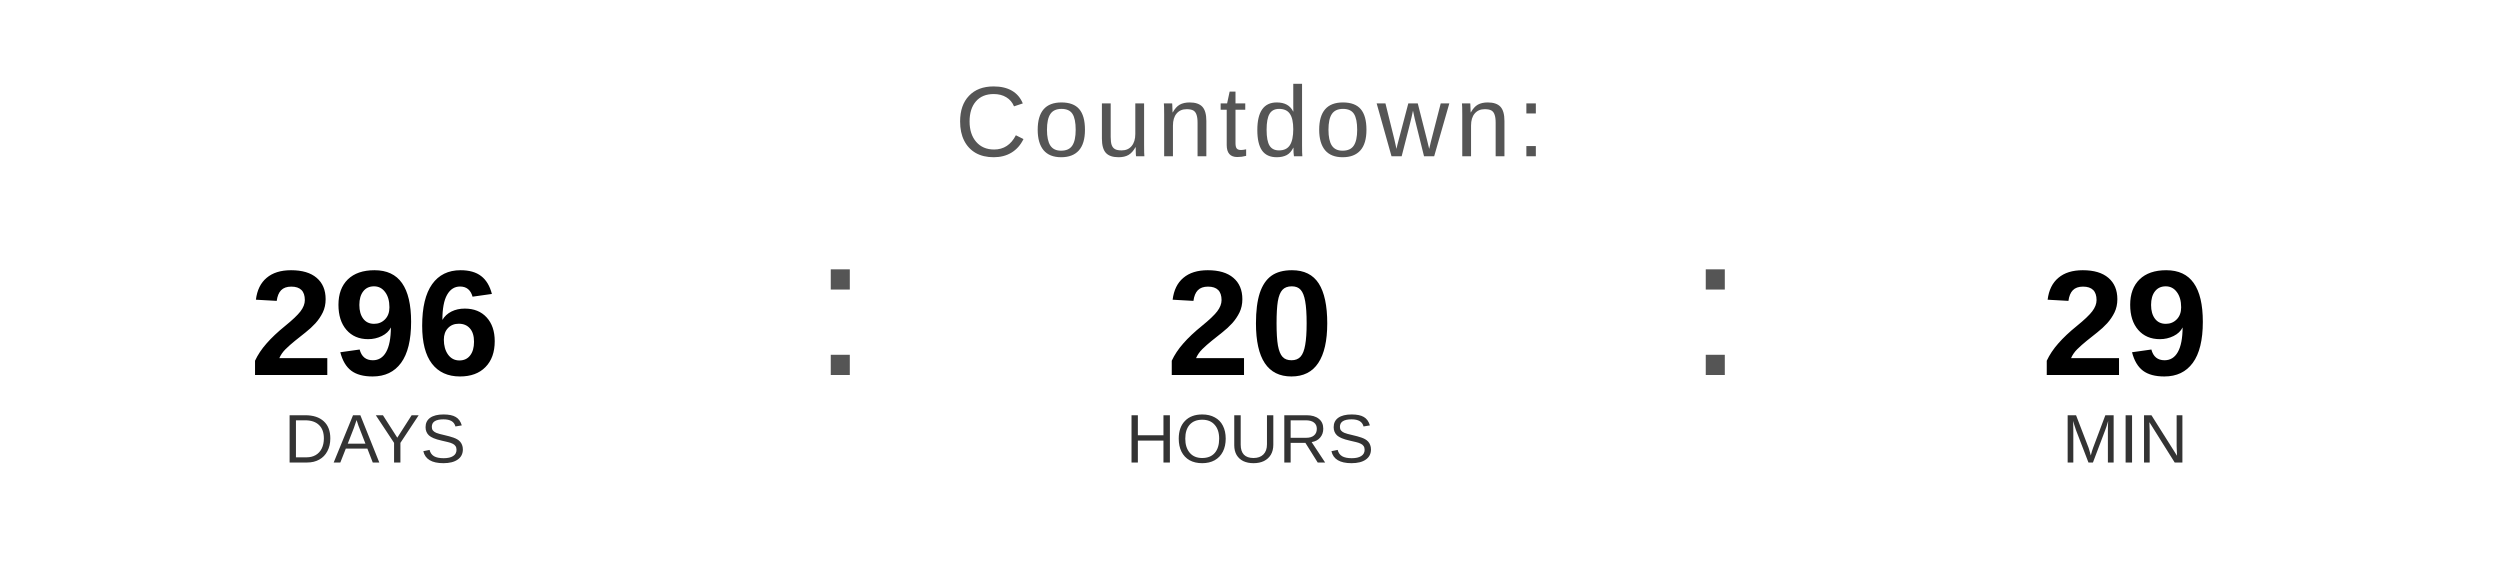
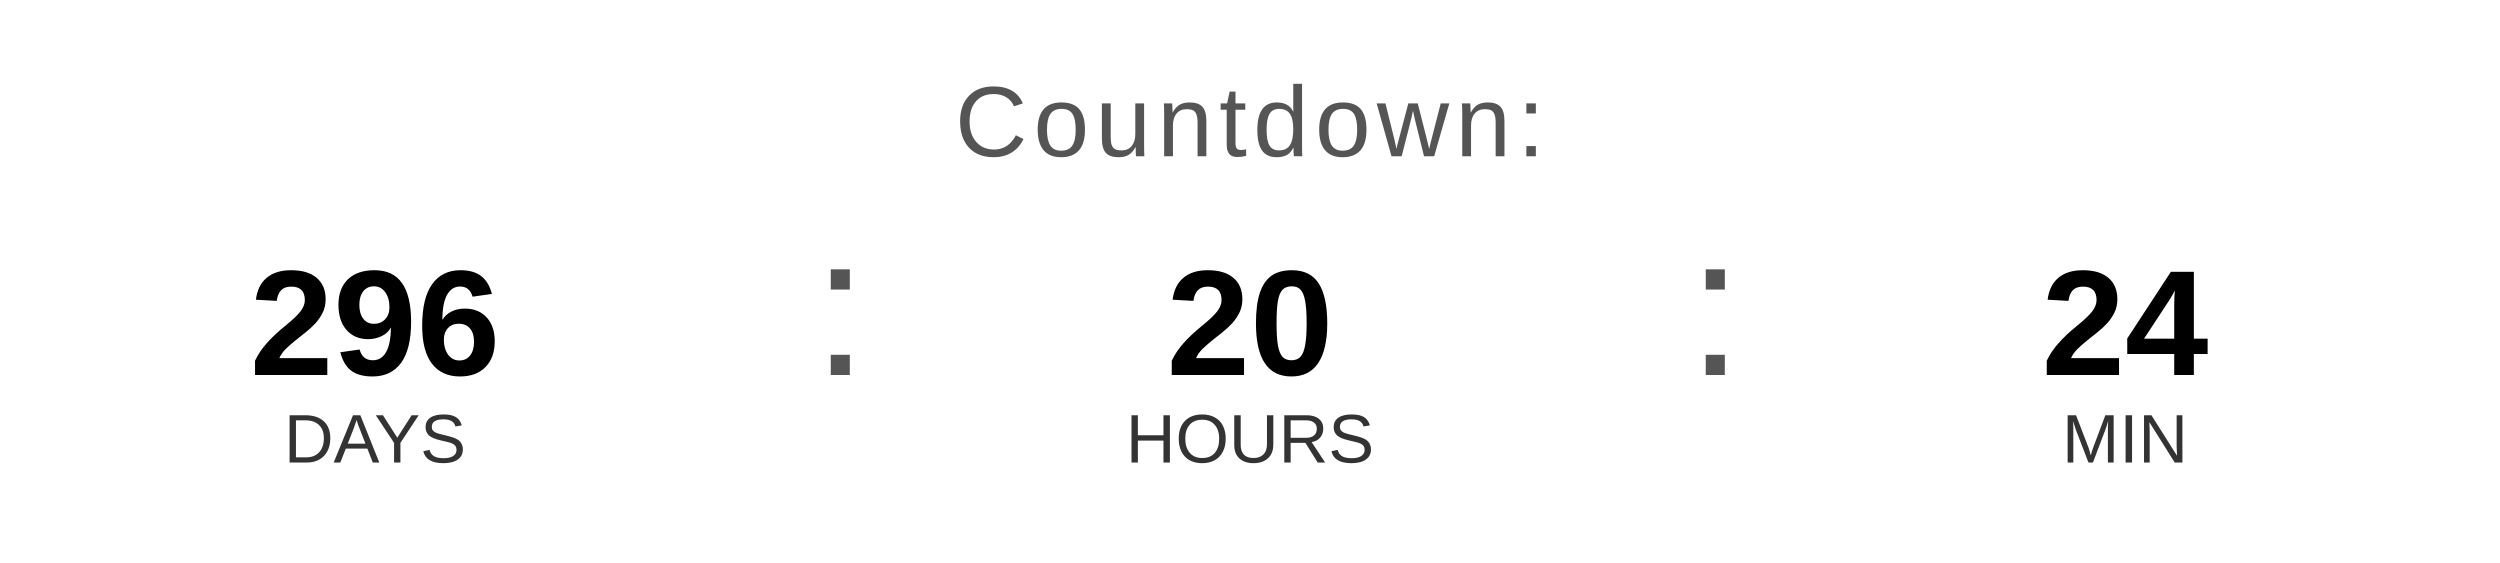
<svg xmlns="http://www.w3.org/2000/svg" width="400" height="90" viewBox="0 0 400 90">
  <text x="200" y="25" font-family="Arial, Helvetica, sans-serif" font-size="16" fill="#555555" text-anchor="middle" letter-spacing="1">
    Countdown:
  </text>
  <text x="60" y="60" font-family="Arial, Helvetica, sans-serif" font-size="24" font-weight="bold" fill="#000000" text-anchor="middle">296</text>
  <text x="60" y="74" font-family="Arial, Helvetica, sans-serif" font-size="11" fill="#333333" text-anchor="middle">DAYS</text>
  <text x="130" y="60" font-family="Arial, sans-serif" font-size="32" fill="#555555">:</text>
  <text x="200" y="60" font-family="Arial, Helvetica, sans-serif" font-size="24" font-weight="bold" fill="#000000" text-anchor="middle">20</text>
  <text x="200" y="74" font-family="Arial, Helvetica, sans-serif" font-size="11" fill="#333333" text-anchor="middle">HOURS</text>
  <text x="270" y="60" font-family="Arial, sans-serif" font-size="32" fill="#555555">:</text>
-   <text x="340" y="60" font-family="Arial, Helvetica, sans-serif" font-size="24" font-weight="bold" fill="#000000" text-anchor="middle">29</text>
+   <text x="340" y="60" font-family="Arial, Helvetica, sans-serif" font-size="24" font-weight="bold" fill="#000000" text-anchor="middle">24</text>
  <text x="340" y="74" font-family="Arial, Helvetica, sans-serif" font-size="11" fill="#333333" text-anchor="middle">MIN</text>
</svg>
